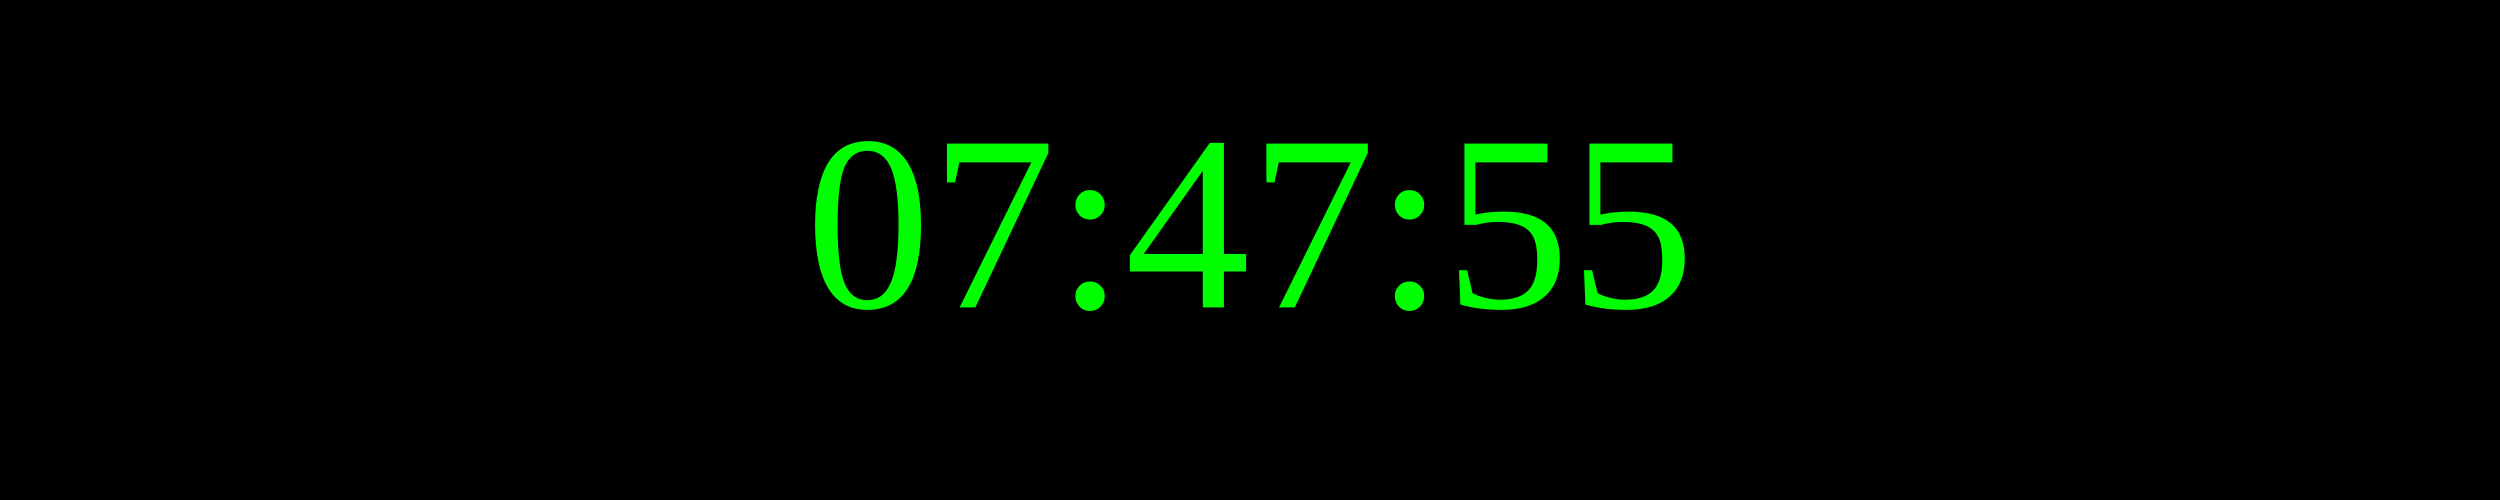
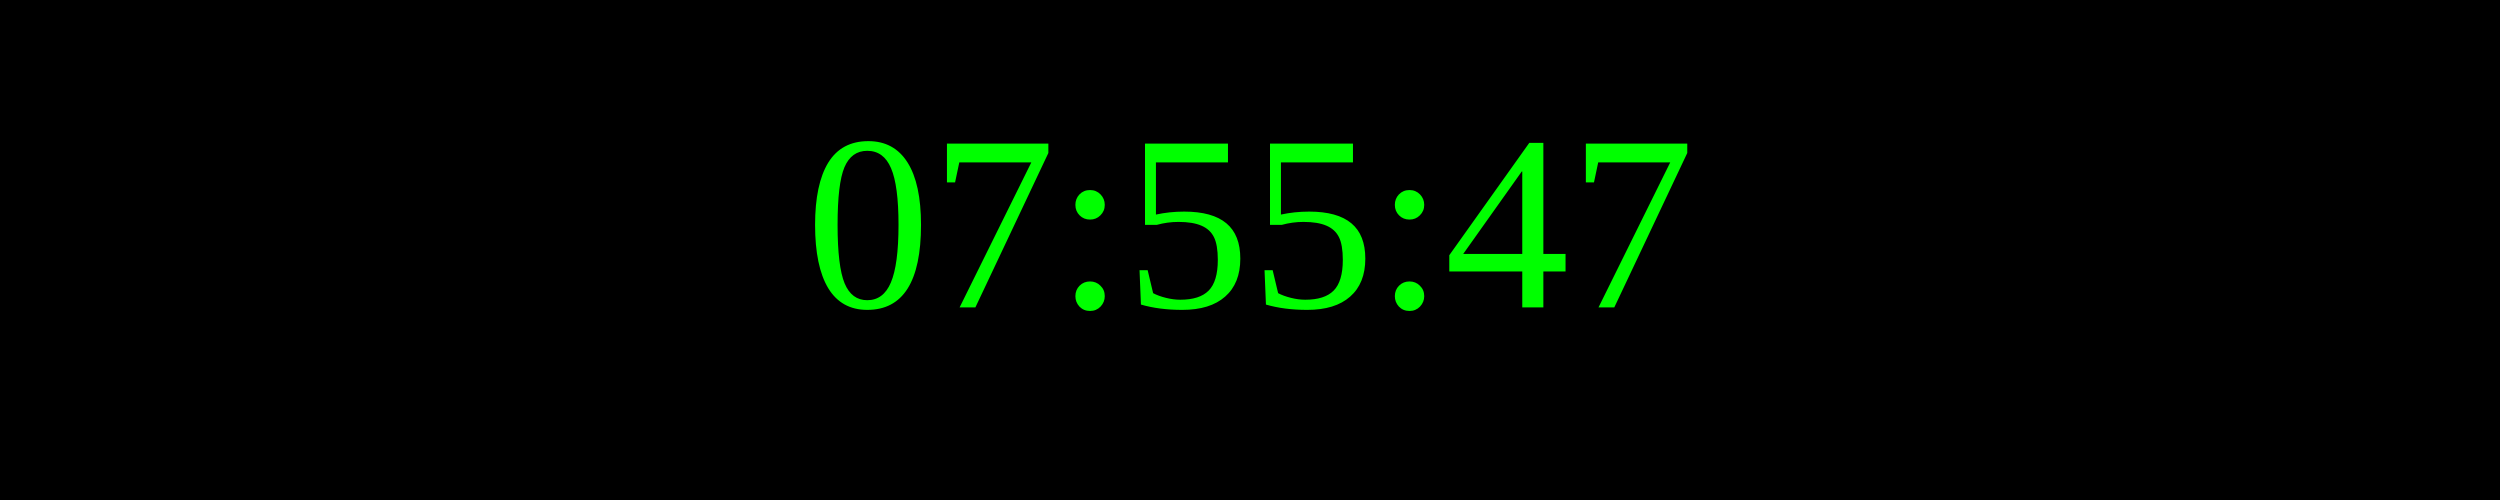
<svg xmlns="http://www.w3.org/2000/svg" width="250" height="50">
  <rect width="100%" height="100%" fill="black" />
  <text x="50%" y="50%" font-size="25" fill="lime" text-anchor="middle" dominant-baseline="middle">
- 07:47:55
+ 07:55:47
</text>
</svg>
